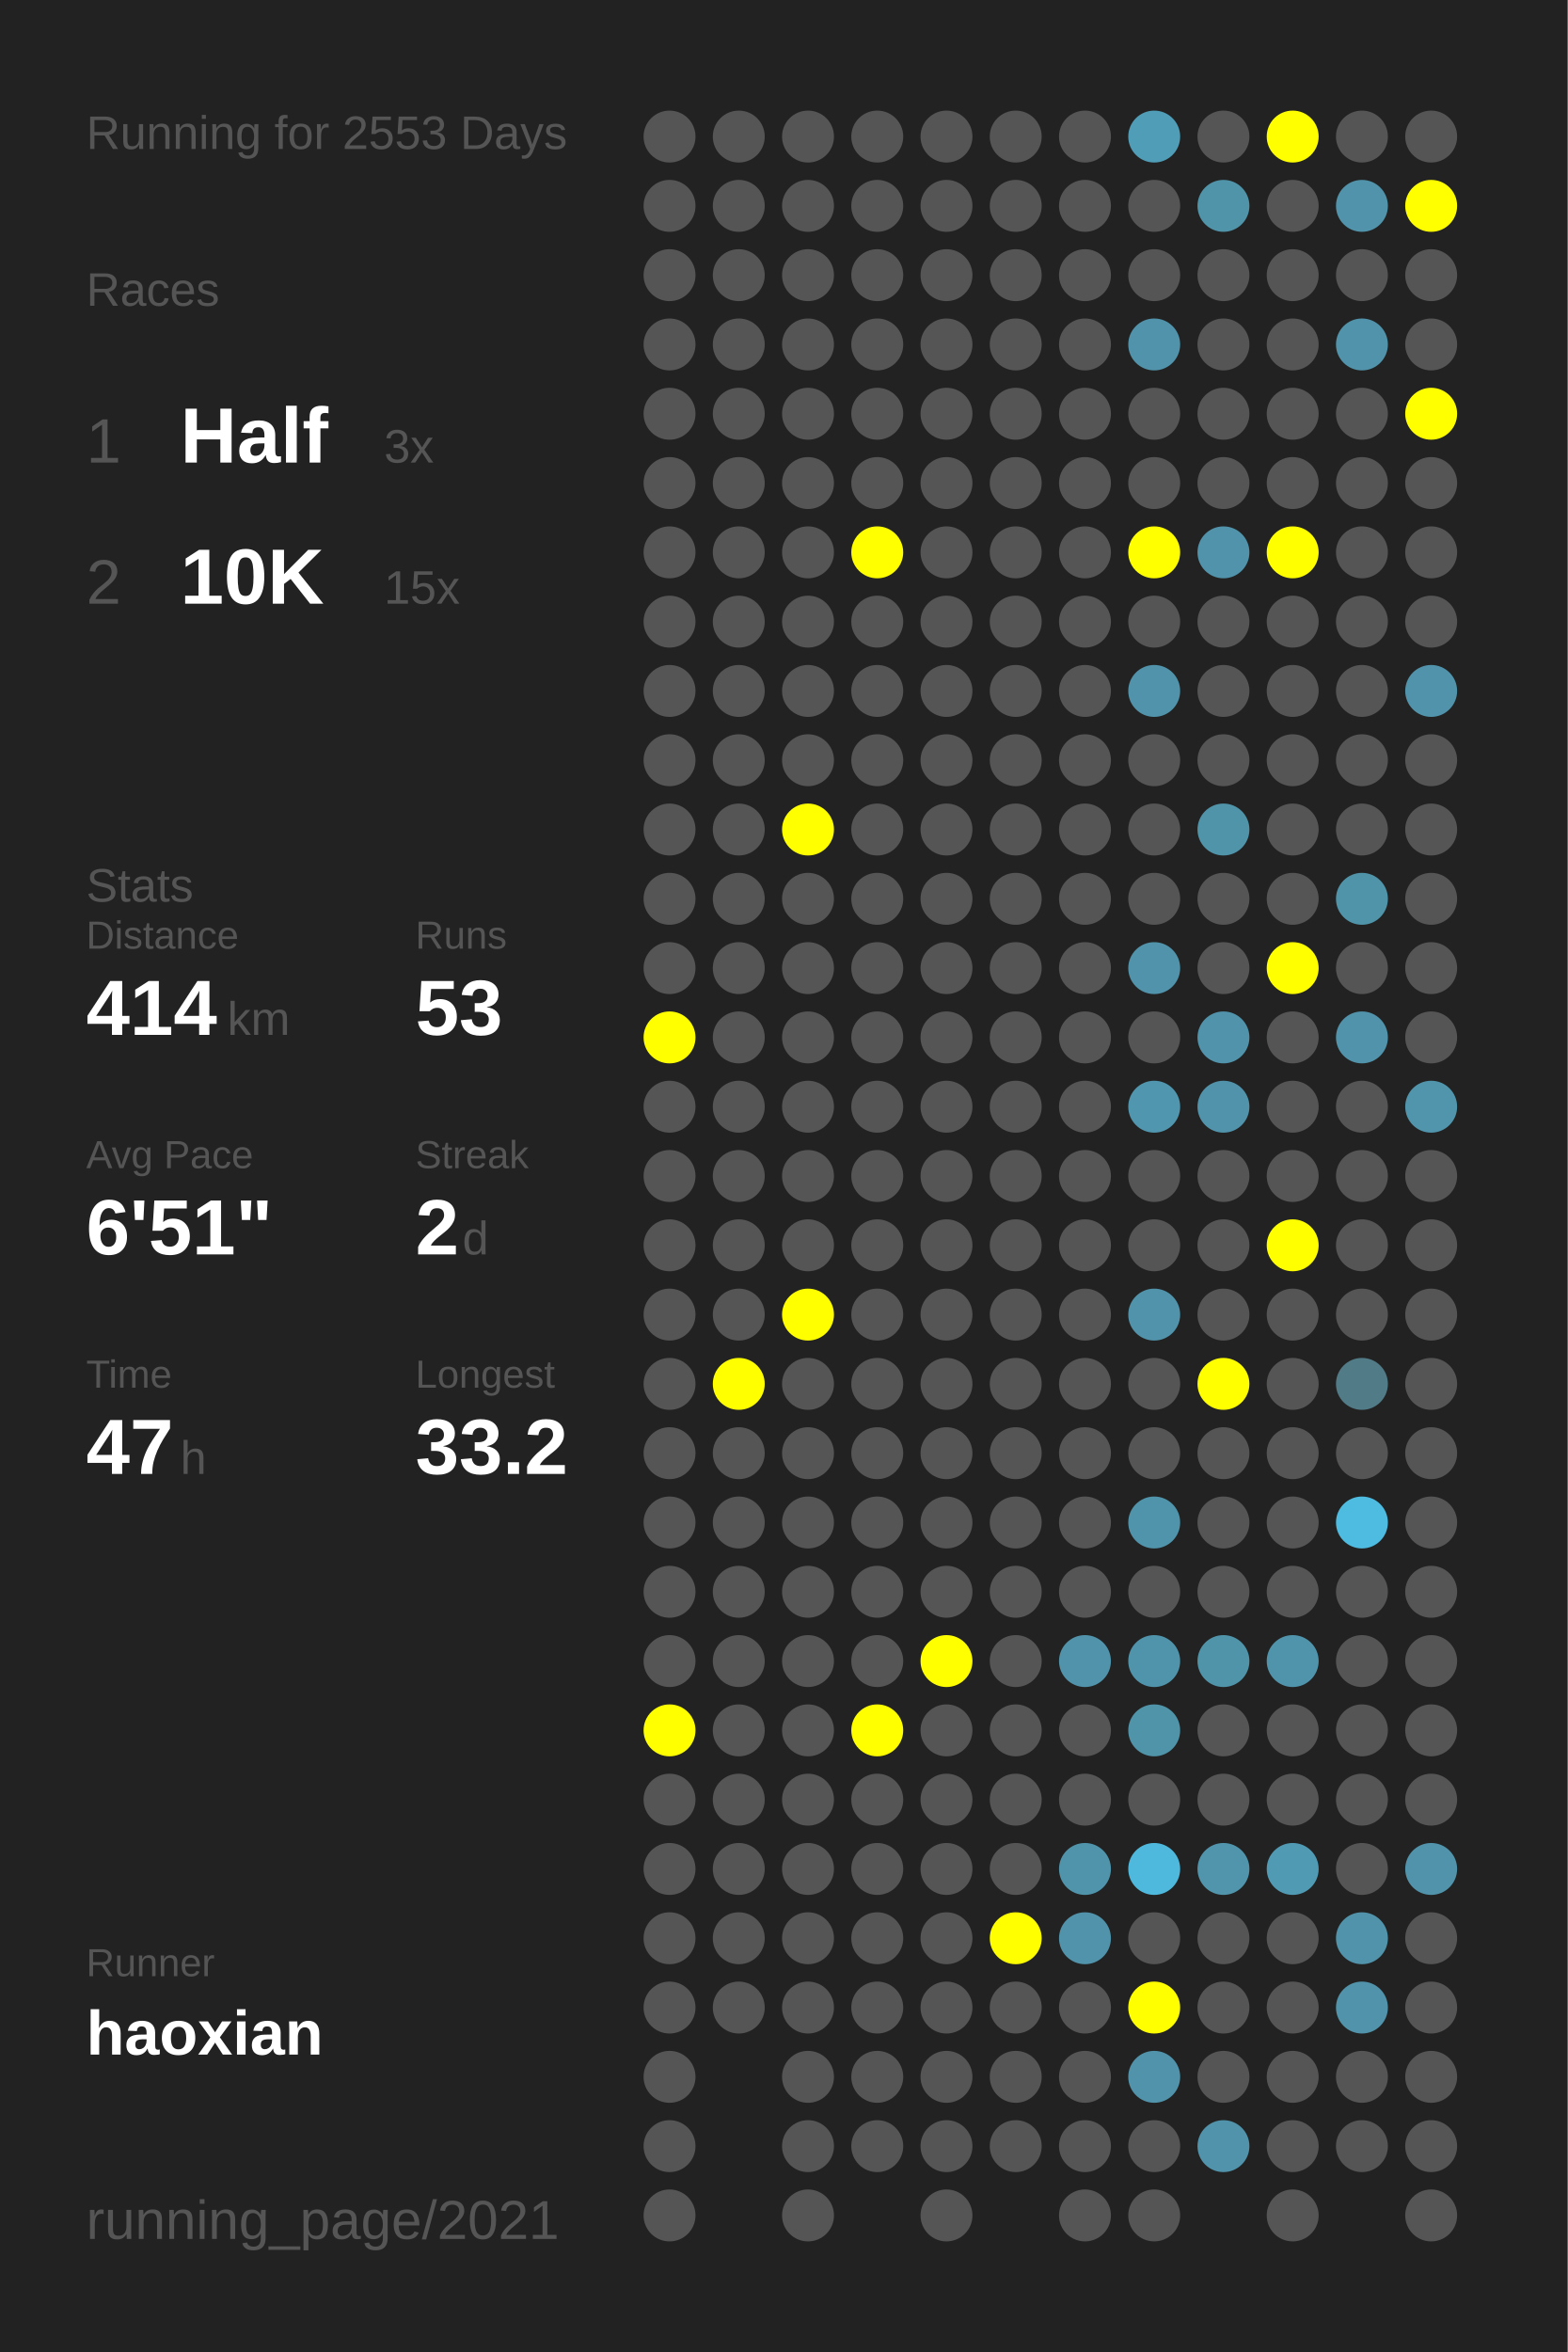
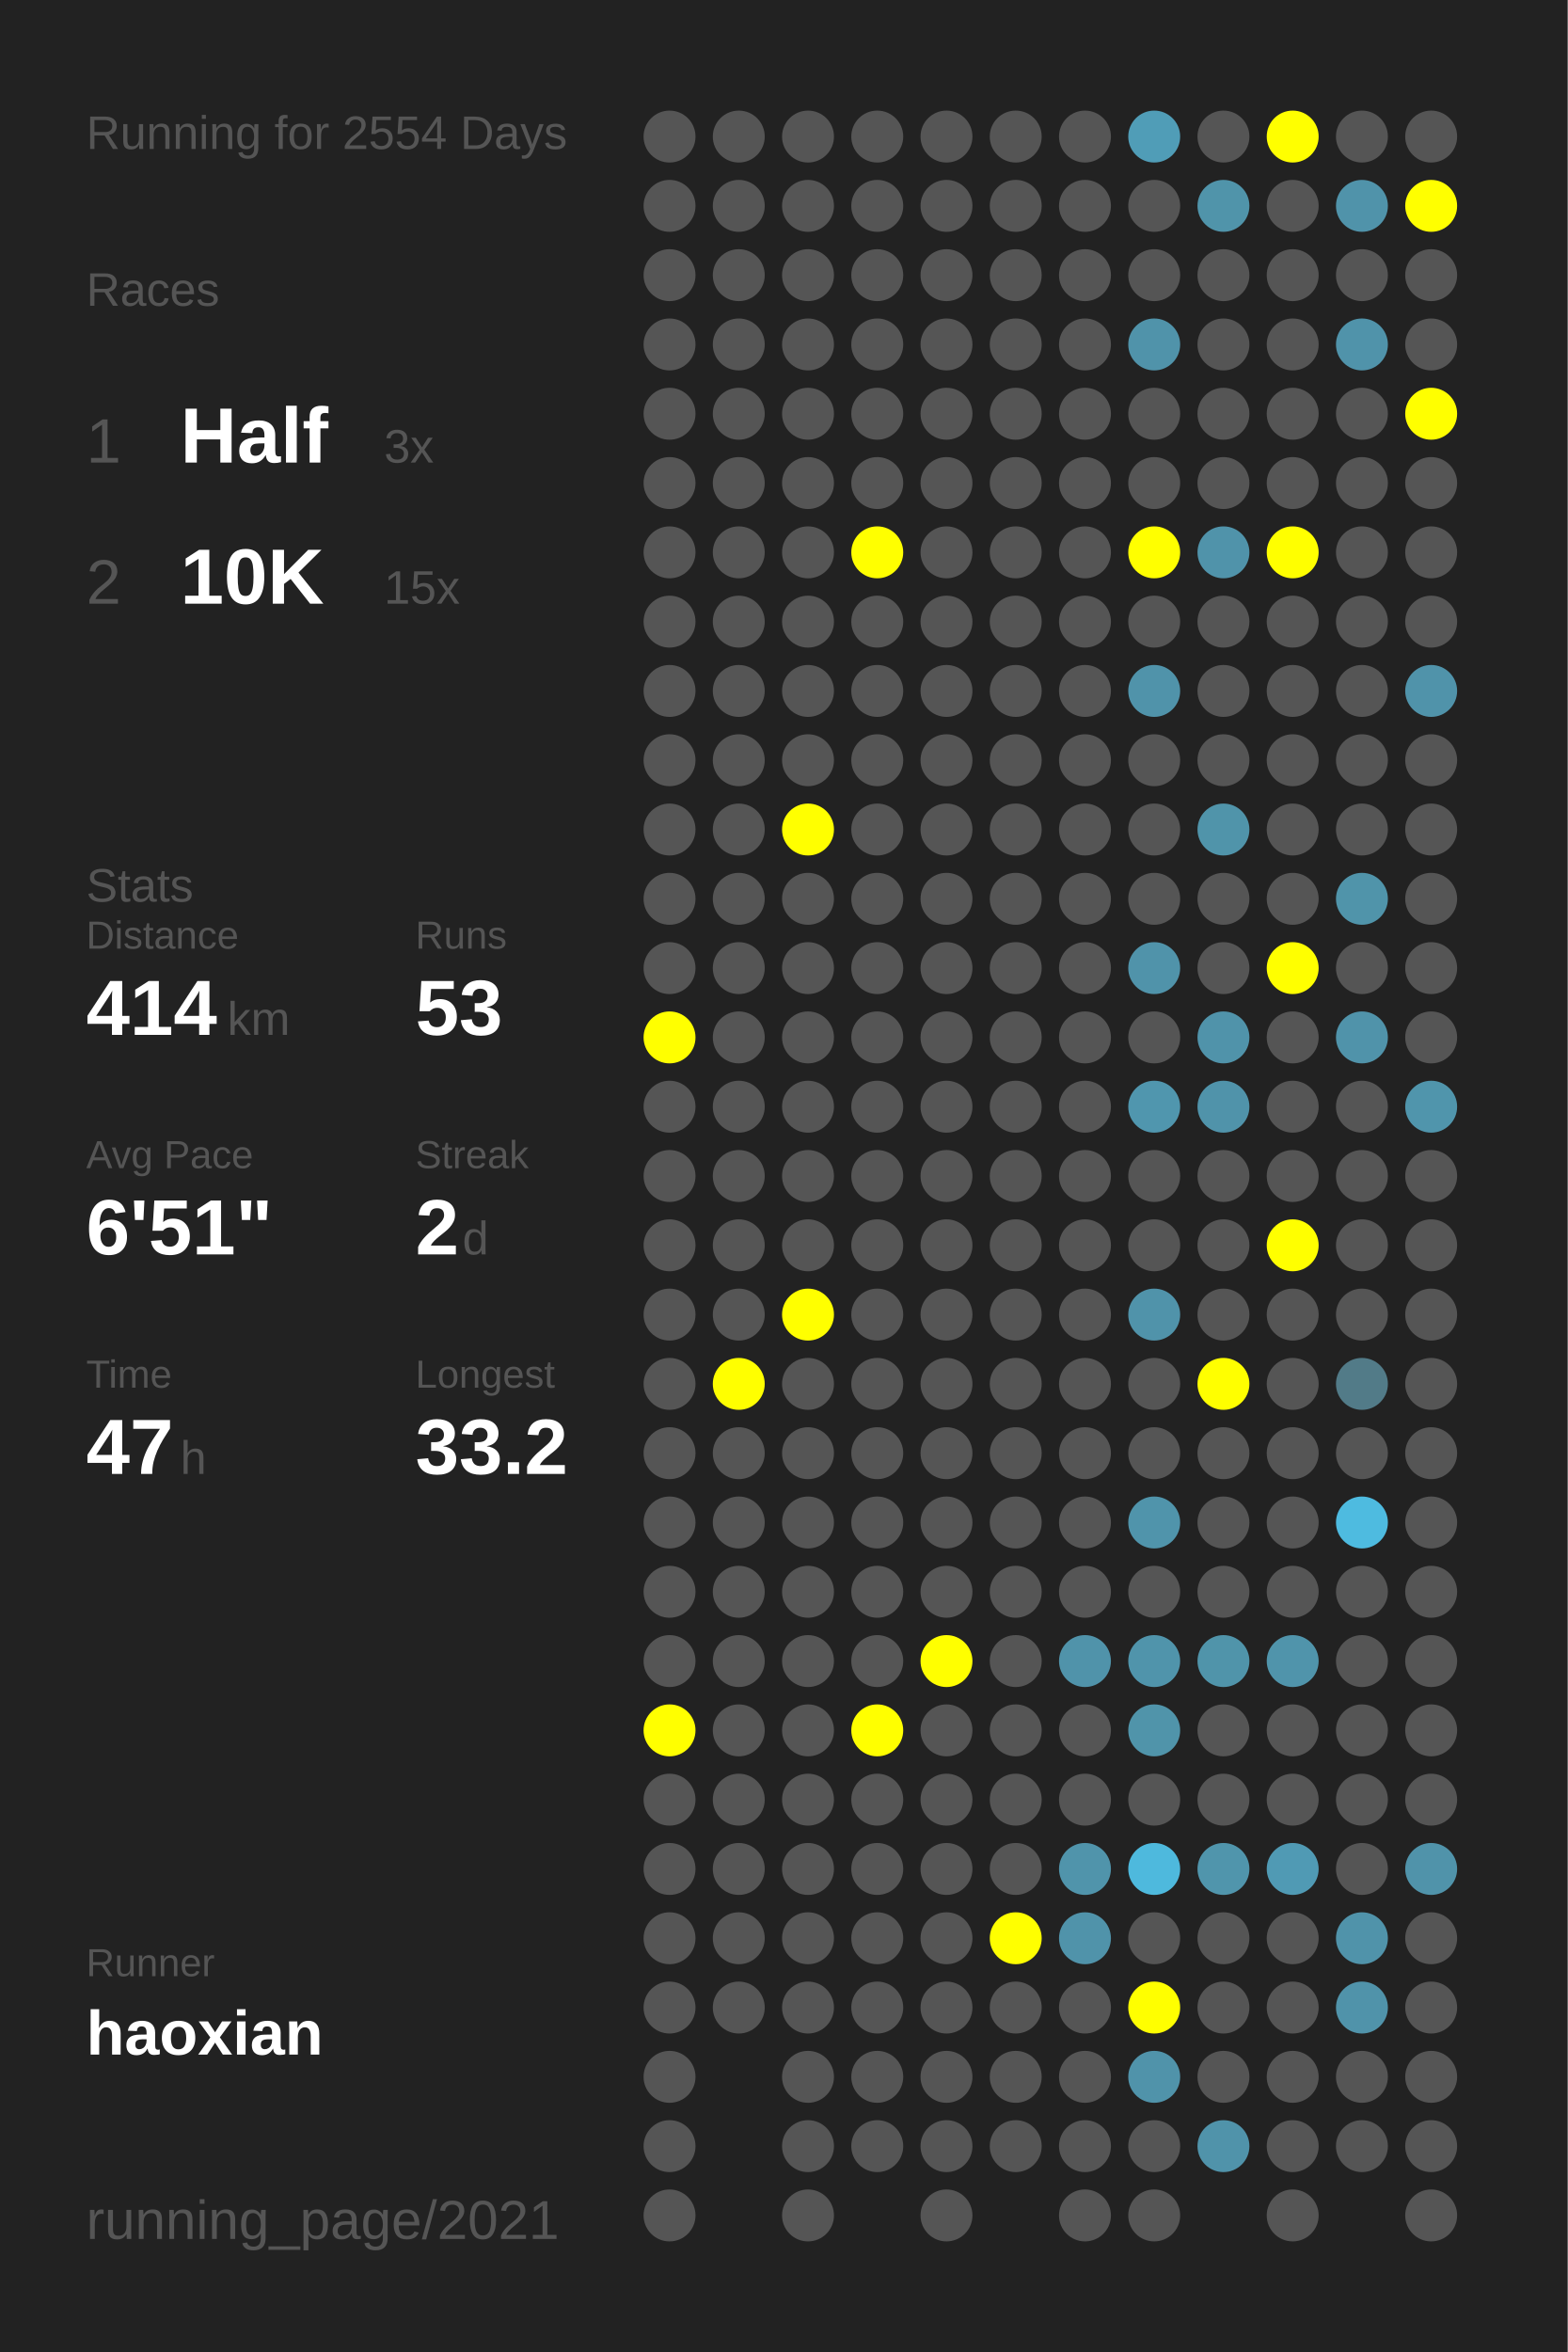
<svg xmlns="http://www.w3.org/2000/svg" baseProfile="full" height="300mm" version="1.1" viewBox="0,0,200,300" width="200mm">
  <defs />
  <rect fill="#222222" height="300" width="200" x="0" y="0" />
-   <text fill="#555555" style="font-size:6px; font-family:Arial;" x="11" y="19">Running for 2553 Days</text>
+   <text fill="#555555" style="font-size:6px; font-family:Arial;" x="11" y="19">Running for 2554 Days</text>
  <text fill="#555555" style="font-size:6px; font-family:Arial;" x="11" y="39">Races</text>
  <text fill="#555555" style="font-size:8px; font-family:Arial;" x="11" y="59">1</text>
  <text fill="#FFFFFF" style="font-size:10px; font-family:Arial; font-weight:bold;" x="23" y="59">Half</text>
  <text fill="#555555" style="font-size:6px; font-family:Arial;" x="49" y="59">3x</text>
  <text fill="#555555" style="font-size:8px; font-family:Arial;" x="11" y="77">2</text>
  <text fill="#FFFFFF" style="font-size:10px; font-family:Arial; font-weight:bold;" x="23" y="77">10K</text>
  <text fill="#555555" style="font-size:6px; font-family:Arial;" x="49" y="77">15x</text>
  <text fill="#555555" style="font-size:6px; font-family:Arial;" x="11" y="115">Stats</text>
  <text fill="#555555" style="font-size:5px; font-family:Arial;" x="11" y="121">Distance</text>
  <text fill="#FFFFFF" style="font-size:10px; font-family:Arial; font-weight:bold;" x="11" y="132">414</text>
  <text fill="#555555" style="font-size:6px; font-family:Arial;" x="29" y="132">km</text>
  <text fill="#555555" style="font-size:5px; font-family:Arial;" x="53" y="121">Runs</text>
  <text fill="#FFFFFF" style="font-size:10px; font-family:Arial; font-weight:bold;" x="53" y="132">53</text>
  <text fill="#555555" style="font-size:5px; font-family:Arial;" x="11" y="149">Avg Pace</text>
  <text fill="#FFFFFF" style="font-size:10px; font-family:Arial; font-weight:bold;" x="11" y="160">6'51"</text>
  <text fill="#555555" style="font-size:5px; font-family:Arial;" x="53" y="149">Streak</text>
  <text fill="#FFFFFF" style="font-size:10px; font-family:Arial; font-weight:bold;" x="53" y="160">2</text>
  <text fill="#555555" style="font-size:6px; font-family:Arial;" x="59" y="160">d</text>
  <text fill="#555555" style="font-size:5px; font-family:Arial;" x="11" y="177">Time</text>
  <text fill="#FFFFFF" style="font-size:10px; font-family:Arial; font-weight:bold;" x="11" y="188">47</text>
  <text fill="#555555" style="font-size:6px; font-family:Arial;" x="23" y="188">h</text>
  <text fill="#555555" style="font-size:5px; font-family:Arial;" x="53" y="177">Longest</text>
  <text fill="#FFFFFF" style="font-size:10px; font-family:Arial; font-weight:bold;" x="53" y="188">33.2</text>
  <text fill="#555555" style="font-size:5px; font-family:Arial;" x="11" y="252.065">Runner</text>
  <text fill="#FFFFFF" style="font-size:8px; font-family:Arial; font-weight:bold;" x="11" y="262.065">haoxian</text>
  <text fill="#555555" style="font-size:7px; font-family:Arial;" x="11" y="285.581">running_page/2021</text>
  <circle cx="85.417" cy="17.419" fill="#555555" r="3.312" />
  <circle cx="85.417" cy="26.258" fill="#555555" r="3.312" />
  <circle cx="85.417" cy="35.097" fill="#555555" r="3.312" />
  <circle cx="85.417" cy="43.935" fill="#555555" r="3.312" />
  <circle cx="85.417" cy="52.774" fill="#555555" r="3.312" />
  <circle cx="85.417" cy="61.613" fill="#555555" r="3.312" />
  <circle cx="85.417" cy="70.452" fill="#555555" r="3.312" />
  <circle cx="85.417" cy="79.29" fill="#555555" r="3.312" />
  <circle cx="85.417" cy="88.129" fill="#555555" r="3.312" />
  <circle cx="85.417" cy="96.968" fill="#555555" r="3.312" />
  <circle cx="85.417" cy="105.806" fill="#555555" r="3.312" />
  <circle cx="85.417" cy="114.645" fill="#555555" r="3.312" />
  <circle cx="85.417" cy="123.484" fill="#555555" r="3.312" />
  <circle cx="85.417" cy="132.323" fill="#FFFF00" r="3.312" />
  <circle cx="85.417" cy="141.161" fill="#555555" r="3.312" />
  <circle cx="85.417" cy="150" fill="#555555" r="3.312" />
  <circle cx="85.417" cy="158.839" fill="#555555" r="3.312" />
  <circle cx="85.417" cy="167.677" fill="#555555" r="3.312" />
  <circle cx="85.417" cy="176.516" fill="#555555" r="3.312" />
  <circle cx="85.417" cy="185.355" fill="#555555" r="3.312" />
  <circle cx="85.417" cy="194.194" fill="#555555" r="3.312" />
  <circle cx="85.417" cy="203.032" fill="#555555" r="3.312" />
  <circle cx="85.417" cy="211.871" fill="#555555" r="3.312" />
  <circle cx="85.417" cy="220.71" fill="#FFFF00" r="3.312" />
  <circle cx="85.417" cy="229.548" fill="#555555" r="3.312" />
  <circle cx="85.417" cy="238.387" fill="#555555" r="3.312" />
  <circle cx="85.417" cy="247.226" fill="#555555" r="3.312" />
  <circle cx="85.417" cy="256.065" fill="#555555" r="3.312" />
  <circle cx="85.417" cy="264.903" fill="#555555" r="3.312" />
  <circle cx="85.417" cy="273.742" fill="#555555" r="3.312" />
  <circle cx="85.417" cy="282.581" fill="#555555" r="3.312" />
  <circle cx="94.25" cy="17.419" fill="#555555" r="3.312" />
  <circle cx="94.25" cy="26.258" fill="#555555" r="3.312" />
  <circle cx="94.25" cy="35.097" fill="#555555" r="3.312" />
  <circle cx="94.25" cy="43.935" fill="#555555" r="3.312" />
  <circle cx="94.25" cy="52.774" fill="#555555" r="3.312" />
  <circle cx="94.25" cy="61.613" fill="#555555" r="3.312" />
  <circle cx="94.25" cy="70.452" fill="#555555" r="3.312" />
  <circle cx="94.25" cy="79.29" fill="#555555" r="3.312" />
  <circle cx="94.25" cy="88.129" fill="#555555" r="3.312" />
  <circle cx="94.25" cy="96.968" fill="#555555" r="3.312" />
  <circle cx="94.25" cy="105.806" fill="#555555" r="3.312" />
  <circle cx="94.25" cy="114.645" fill="#555555" r="3.312" />
  <circle cx="94.25" cy="123.484" fill="#555555" r="3.312" />
  <circle cx="94.25" cy="132.323" fill="#555555" r="3.312" />
  <circle cx="94.25" cy="141.161" fill="#555555" r="3.312" />
  <circle cx="94.25" cy="150" fill="#555555" r="3.312" />
  <circle cx="94.25" cy="158.839" fill="#555555" r="3.312" />
  <circle cx="94.25" cy="167.677" fill="#555555" r="3.312" />
  <circle cx="94.25" cy="176.516" fill="#FFFF00" r="3.312" />
  <circle cx="94.25" cy="185.355" fill="#555555" r="3.312" />
  <circle cx="94.25" cy="194.194" fill="#555555" r="3.312" />
  <circle cx="94.25" cy="203.032" fill="#555555" r="3.312" />
  <circle cx="94.25" cy="211.871" fill="#555555" r="3.312" />
  <circle cx="94.25" cy="220.71" fill="#555555" r="3.312" />
  <circle cx="94.25" cy="229.548" fill="#555555" r="3.312" />
  <circle cx="94.25" cy="238.387" fill="#555555" r="3.312" />
  <circle cx="94.25" cy="247.226" fill="#555555" r="3.312" />
  <circle cx="94.25" cy="256.065" fill="#555555" r="3.312" />
  <circle cx="103.083" cy="17.419" fill="#555555" r="3.312" />
  <circle cx="103.083" cy="26.258" fill="#555555" r="3.312" />
  <circle cx="103.083" cy="35.097" fill="#555555" r="3.312" />
  <circle cx="103.083" cy="43.935" fill="#555555" r="3.312" />
  <circle cx="103.083" cy="52.774" fill="#555555" r="3.312" />
  <circle cx="103.083" cy="61.613" fill="#555555" r="3.312" />
  <circle cx="103.083" cy="70.452" fill="#555555" r="3.312" />
  <circle cx="103.083" cy="79.29" fill="#555555" r="3.312" />
  <circle cx="103.083" cy="88.129" fill="#555555" r="3.312" />
  <circle cx="103.083" cy="96.968" fill="#555555" r="3.312" />
  <circle cx="103.083" cy="105.806" fill="#FFFF00" r="3.312" />
  <circle cx="103.083" cy="114.645" fill="#555555" r="3.312" />
  <circle cx="103.083" cy="123.484" fill="#555555" r="3.312" />
  <circle cx="103.083" cy="132.323" fill="#555555" r="3.312" />
  <circle cx="103.083" cy="141.161" fill="#555555" r="3.312" />
  <circle cx="103.083" cy="150" fill="#555555" r="3.312" />
  <circle cx="103.083" cy="158.839" fill="#555555" r="3.312" />
  <circle cx="103.083" cy="167.677" fill="#FFFF00" r="3.312" />
  <circle cx="103.083" cy="176.516" fill="#555555" r="3.312" />
  <circle cx="103.083" cy="185.355" fill="#555555" r="3.312" />
  <circle cx="103.083" cy="194.194" fill="#555555" r="3.312" />
  <circle cx="103.083" cy="203.032" fill="#555555" r="3.312" />
  <circle cx="103.083" cy="211.871" fill="#555555" r="3.312" />
  <circle cx="103.083" cy="220.71" fill="#555555" r="3.312" />
  <circle cx="103.083" cy="229.548" fill="#555555" r="3.312" />
  <circle cx="103.083" cy="238.387" fill="#555555" r="3.312" />
  <circle cx="103.083" cy="247.226" fill="#555555" r="3.312" />
  <circle cx="103.083" cy="256.065" fill="#555555" r="3.312" />
  <circle cx="103.083" cy="264.903" fill="#555555" r="3.312" />
  <circle cx="103.083" cy="273.742" fill="#555555" r="3.312" />
  <circle cx="103.083" cy="282.581" fill="#555555" r="3.312" />
  <circle cx="111.917" cy="17.419" fill="#555555" r="3.312" />
  <circle cx="111.917" cy="26.258" fill="#555555" r="3.312" />
  <circle cx="111.917" cy="35.097" fill="#555555" r="3.312" />
  <circle cx="111.917" cy="43.935" fill="#555555" r="3.312" />
  <circle cx="111.917" cy="52.774" fill="#555555" r="3.312" />
  <circle cx="111.917" cy="61.613" fill="#555555" r="3.312" />
  <circle cx="111.917" cy="70.452" fill="#FFFF00" r="3.312" />
  <circle cx="111.917" cy="79.29" fill="#555555" r="3.312" />
  <circle cx="111.917" cy="88.129" fill="#555555" r="3.312" />
  <circle cx="111.917" cy="96.968" fill="#555555" r="3.312" />
  <circle cx="111.917" cy="105.806" fill="#555555" r="3.312" />
  <circle cx="111.917" cy="114.645" fill="#555555" r="3.312" />
  <circle cx="111.917" cy="123.484" fill="#555555" r="3.312" />
  <circle cx="111.917" cy="132.323" fill="#555555" r="3.312" />
  <circle cx="111.917" cy="141.161" fill="#555555" r="3.312" />
  <circle cx="111.917" cy="150" fill="#555555" r="3.312" />
  <circle cx="111.917" cy="158.839" fill="#555555" r="3.312" />
  <circle cx="111.917" cy="167.677" fill="#555555" r="3.312" />
  <circle cx="111.917" cy="176.516" fill="#555555" r="3.312" />
  <circle cx="111.917" cy="185.355" fill="#555555" r="3.312" />
  <circle cx="111.917" cy="194.194" fill="#555555" r="3.312" />
  <circle cx="111.917" cy="203.032" fill="#555555" r="3.312" />
  <circle cx="111.917" cy="211.871" fill="#555555" r="3.312" />
  <circle cx="111.917" cy="220.71" fill="#FFFF00" r="3.312" />
  <circle cx="111.917" cy="229.548" fill="#555555" r="3.312" />
  <circle cx="111.917" cy="238.387" fill="#555555" r="3.312" />
  <circle cx="111.917" cy="247.226" fill="#555555" r="3.312" />
  <circle cx="111.917" cy="256.065" fill="#555555" r="3.312" />
  <circle cx="111.917" cy="264.903" fill="#555555" r="3.312" />
  <circle cx="111.917" cy="273.742" fill="#555555" r="3.312" />
  <circle cx="120.75" cy="17.419" fill="#555555" r="3.312" />
  <circle cx="120.75" cy="26.258" fill="#555555" r="3.312" />
  <circle cx="120.75" cy="35.097" fill="#555555" r="3.312" />
  <circle cx="120.75" cy="43.935" fill="#555555" r="3.312" />
  <circle cx="120.75" cy="52.774" fill="#555555" r="3.312" />
  <circle cx="120.75" cy="61.613" fill="#555555" r="3.312" />
  <circle cx="120.75" cy="70.452" fill="#555555" r="3.312" />
  <circle cx="120.75" cy="79.29" fill="#555555" r="3.312" />
  <circle cx="120.75" cy="88.129" fill="#555555" r="3.312" />
  <circle cx="120.75" cy="96.968" fill="#555555" r="3.312" />
  <circle cx="120.75" cy="105.806" fill="#555555" r="3.312" />
  <circle cx="120.75" cy="114.645" fill="#555555" r="3.312" />
  <circle cx="120.75" cy="123.484" fill="#555555" r="3.312" />
  <circle cx="120.75" cy="132.323" fill="#555555" r="3.312" />
  <circle cx="120.75" cy="141.161" fill="#555555" r="3.312" />
  <circle cx="120.75" cy="150" fill="#555555" r="3.312" />
  <circle cx="120.75" cy="158.839" fill="#555555" r="3.312" />
  <circle cx="120.75" cy="167.677" fill="#555555" r="3.312" />
  <circle cx="120.75" cy="176.516" fill="#555555" r="3.312" />
  <circle cx="120.75" cy="185.355" fill="#555555" r="3.312" />
  <circle cx="120.75" cy="194.194" fill="#555555" r="3.312" />
  <circle cx="120.75" cy="203.032" fill="#555555" r="3.312" />
  <circle cx="120.75" cy="211.871" fill="#FFFF00" r="3.312" />
  <circle cx="120.75" cy="220.71" fill="#555555" r="3.312" />
  <circle cx="120.75" cy="229.548" fill="#555555" r="3.312" />
  <circle cx="120.75" cy="238.387" fill="#555555" r="3.312" />
  <circle cx="120.75" cy="247.226" fill="#555555" r="3.312" />
  <circle cx="120.75" cy="256.065" fill="#555555" r="3.312" />
  <circle cx="120.75" cy="264.903" fill="#555555" r="3.312" />
  <circle cx="120.75" cy="273.742" fill="#555555" r="3.312" />
  <circle cx="120.75" cy="282.581" fill="#555555" r="3.312" />
  <circle cx="129.583" cy="17.419" fill="#555555" r="3.312" />
  <circle cx="129.583" cy="26.258" fill="#555555" r="3.312" />
  <circle cx="129.583" cy="35.097" fill="#555555" r="3.312" />
  <circle cx="129.583" cy="43.935" fill="#555555" r="3.312" />
  <circle cx="129.583" cy="52.774" fill="#555555" r="3.312" />
  <circle cx="129.583" cy="61.613" fill="#555555" r="3.312" />
  <circle cx="129.583" cy="70.452" fill="#555555" r="3.312" />
  <circle cx="129.583" cy="79.29" fill="#555555" r="3.312" />
  <circle cx="129.583" cy="88.129" fill="#555555" r="3.312" />
  <circle cx="129.583" cy="96.968" fill="#555555" r="3.312" />
  <circle cx="129.583" cy="105.806" fill="#555555" r="3.312" />
  <circle cx="129.583" cy="114.645" fill="#555555" r="3.312" />
  <circle cx="129.583" cy="123.484" fill="#555555" r="3.312" />
  <circle cx="129.583" cy="132.323" fill="#555555" r="3.312" />
  <circle cx="129.583" cy="141.161" fill="#555555" r="3.312" />
  <circle cx="129.583" cy="150" fill="#555555" r="3.312" />
  <circle cx="129.583" cy="158.839" fill="#555555" r="3.312" />
  <circle cx="129.583" cy="167.677" fill="#555555" r="3.312" />
  <circle cx="129.583" cy="176.516" fill="#555555" r="3.312" />
  <circle cx="129.583" cy="185.355" fill="#555555" r="3.312" />
  <circle cx="129.583" cy="194.194" fill="#555555" r="3.312" />
  <circle cx="129.583" cy="203.032" fill="#555555" r="3.312" />
  <circle cx="129.583" cy="211.871" fill="#555555" r="3.312" />
  <circle cx="129.583" cy="220.71" fill="#555555" r="3.312" />
  <circle cx="129.583" cy="229.548" fill="#555555" r="3.312" />
  <circle cx="129.583" cy="238.387" fill="#555555" r="3.312" />
  <circle cx="129.583" cy="247.226" fill="#FFFF00" r="3.312" />
  <circle cx="129.583" cy="256.065" fill="#555555" r="3.312" />
  <circle cx="129.583" cy="264.903" fill="#555555" r="3.312" />
  <circle cx="129.583" cy="273.742" fill="#555555" r="3.312" />
  <circle cx="138.417" cy="17.419" fill="#555555" r="3.312" />
  <circle cx="138.417" cy="26.258" fill="#555555" r="3.312" />
  <circle cx="138.417" cy="35.097" fill="#555555" r="3.312" />
  <circle cx="138.417" cy="43.935" fill="#555555" r="3.312" />
  <circle cx="138.417" cy="52.774" fill="#555555" r="3.312" />
  <circle cx="138.417" cy="61.613" fill="#555555" r="3.312" />
  <circle cx="138.417" cy="70.452" fill="#555555" r="3.312" />
  <circle cx="138.417" cy="79.29" fill="#555555" r="3.312" />
  <circle cx="138.417" cy="88.129" fill="#555555" r="3.312" />
  <circle cx="138.417" cy="96.968" fill="#555555" r="3.312" />
  <circle cx="138.417" cy="105.806" fill="#555555" r="3.312" />
  <circle cx="138.417" cy="114.645" fill="#555555" r="3.312" />
  <circle cx="138.417" cy="123.484" fill="#555555" r="3.312" />
  <circle cx="138.417" cy="132.323" fill="#555555" r="3.312" />
  <circle cx="138.417" cy="141.161" fill="#555555" r="3.312" />
  <circle cx="138.417" cy="150" fill="#555555" r="3.312" />
  <circle cx="138.417" cy="158.839" fill="#555555" r="3.312" />
  <circle cx="138.417" cy="167.677" fill="#555555" r="3.312" />
  <circle cx="138.417" cy="176.516" fill="#555555" r="3.312" />
  <circle cx="138.417" cy="185.355" fill="#555555" r="3.312" />
  <circle cx="138.417" cy="194.194" fill="#555555" r="3.312" />
  <circle cx="138.417" cy="203.032" fill="#555555" r="3.312" />
  <circle cx="138.417" cy="211.871" fill="#5093aa" r="3.312" />
  <circle cx="138.417" cy="220.71" fill="#555555" r="3.312" />
  <circle cx="138.417" cy="229.548" fill="#555555" r="3.312" />
  <circle cx="138.417" cy="238.387" fill="#5094ab" r="3.312" />
  <circle cx="138.417" cy="247.226" fill="#5093aa" r="3.312" />
  <circle cx="138.417" cy="256.065" fill="#555555" r="3.312" />
  <circle cx="138.417" cy="264.903" fill="#555555" r="3.312" />
  <circle cx="138.417" cy="273.742" fill="#555555" r="3.312" />
  <circle cx="138.417" cy="282.581" fill="#555555" r="3.312" />
  <circle cx="147.25" cy="17.419" fill="#509db7" r="3.312" />
  <circle cx="147.25" cy="26.258" fill="#555555" r="3.312" />
  <circle cx="147.25" cy="35.097" fill="#555555" r="3.312" />
  <circle cx="147.25" cy="43.935" fill="#5093aa" r="3.312" />
  <circle cx="147.25" cy="52.774" fill="#555555" r="3.312" />
  <circle cx="147.25" cy="61.613" fill="#555555" r="3.312" />
  <circle cx="147.25" cy="70.452" fill="#FFFF00" r="3.312" />
  <circle cx="147.25" cy="79.29" fill="#555555" r="3.312" />
  <circle cx="147.25" cy="88.129" fill="#5093aa" r="3.312" />
  <circle cx="147.25" cy="96.968" fill="#555555" r="3.312" />
  <circle cx="147.25" cy="105.806" fill="#555555" r="3.312" />
  <circle cx="147.25" cy="114.645" fill="#555555" r="3.312" />
  <circle cx="147.25" cy="123.484" fill="#5093aa" r="3.312" />
  <circle cx="147.25" cy="132.323" fill="#555555" r="3.312" />
  <circle cx="147.25" cy="141.161" fill="#5096ae" r="3.312" />
  <circle cx="147.25" cy="150" fill="#555555" r="3.312" />
  <circle cx="147.25" cy="158.839" fill="#555555" r="3.312" />
  <circle cx="147.25" cy="167.677" fill="#5093aa" r="3.312" />
  <circle cx="147.25" cy="176.516" fill="#555555" r="3.312" />
  <circle cx="147.25" cy="185.355" fill="#555555" r="3.312" />
  <circle cx="147.25" cy="194.194" fill="#5094ab" r="3.312" />
  <circle cx="147.25" cy="203.032" fill="#555555" r="3.312" />
  <circle cx="147.25" cy="211.871" fill="#5094ab" r="3.312" />
  <circle cx="147.25" cy="220.71" fill="#5094aa" r="3.312" />
  <circle cx="147.25" cy="229.548" fill="#555555" r="3.312" />
  <circle cx="147.25" cy="238.387" fill="#4eb9dd" r="3.312" />
  <circle cx="147.25" cy="247.226" fill="#555555" r="3.312" />
  <circle cx="147.25" cy="256.065" fill="#FFFF00" r="3.312" />
  <circle cx="147.25" cy="264.903" fill="#5093aa" r="3.312" />
  <circle cx="147.25" cy="273.742" fill="#555555" r="3.312" />
  <circle cx="147.25" cy="282.581" fill="#555555" r="3.312" />
  <circle cx="156.083" cy="17.419" fill="#555555" r="3.312" />
  <circle cx="156.083" cy="26.258" fill="#5094aa" r="3.312" />
  <circle cx="156.083" cy="35.097" fill="#555555" r="3.312" />
  <circle cx="156.083" cy="43.935" fill="#555555" r="3.312" />
  <circle cx="156.083" cy="52.774" fill="#555555" r="3.312" />
  <circle cx="156.083" cy="61.613" fill="#555555" r="3.312" />
  <circle cx="156.083" cy="70.452" fill="#5093aa" r="3.312" />
  <circle cx="156.083" cy="79.29" fill="#555555" r="3.312" />
  <circle cx="156.083" cy="88.129" fill="#555555" r="3.312" />
  <circle cx="156.083" cy="96.968" fill="#555555" r="3.312" />
  <circle cx="156.083" cy="105.806" fill="#5094aa" r="3.312" />
  <circle cx="156.083" cy="114.645" fill="#555555" r="3.312" />
  <circle cx="156.083" cy="123.484" fill="#555555" r="3.312" />
  <circle cx="156.083" cy="132.323" fill="#5093aa" r="3.312" />
  <circle cx="156.083" cy="141.161" fill="#5093aa" r="3.312" />
  <circle cx="156.083" cy="150" fill="#555555" r="3.312" />
  <circle cx="156.083" cy="158.839" fill="#555555" r="3.312" />
  <circle cx="156.083" cy="167.677" fill="#555555" r="3.312" />
  <circle cx="156.083" cy="176.516" fill="#FFFF00" r="3.312" />
  <circle cx="156.083" cy="185.355" fill="#555555" r="3.312" />
  <circle cx="156.083" cy="194.194" fill="#555555" r="3.312" />
  <circle cx="156.083" cy="203.032" fill="#555555" r="3.312" />
  <circle cx="156.083" cy="211.871" fill="#5094aa" r="3.312" />
  <circle cx="156.083" cy="220.71" fill="#555555" r="3.312" />
  <circle cx="156.083" cy="229.548" fill="#555555" r="3.312" />
  <circle cx="156.083" cy="238.387" fill="#5095ac" r="3.312" />
  <circle cx="156.083" cy="247.226" fill="#555555" r="3.312" />
  <circle cx="156.083" cy="256.065" fill="#555555" r="3.312" />
  <circle cx="156.083" cy="264.903" fill="#555555" r="3.312" />
  <circle cx="156.083" cy="273.742" fill="#5093aa" r="3.312" />
  <circle cx="164.917" cy="17.419" fill="#FFFF00" r="3.312" />
  <circle cx="164.917" cy="26.258" fill="#555555" r="3.312" />
  <circle cx="164.917" cy="35.097" fill="#555555" r="3.312" />
  <circle cx="164.917" cy="43.935" fill="#555555" r="3.312" />
  <circle cx="164.917" cy="52.774" fill="#555555" r="3.312" />
  <circle cx="164.917" cy="61.613" fill="#555555" r="3.312" />
  <circle cx="164.917" cy="70.452" fill="#FFFF00" r="3.312" />
  <circle cx="164.917" cy="79.29" fill="#555555" r="3.312" />
  <circle cx="164.917" cy="88.129" fill="#555555" r="3.312" />
  <circle cx="164.917" cy="96.968" fill="#555555" r="3.312" />
  <circle cx="164.917" cy="105.806" fill="#555555" r="3.312" />
  <circle cx="164.917" cy="114.645" fill="#555555" r="3.312" />
  <circle cx="164.917" cy="123.484" fill="#FFFF00" r="3.312" />
  <circle cx="164.917" cy="132.323" fill="#555555" r="3.312" />
  <circle cx="164.917" cy="141.161" fill="#555555" r="3.312" />
  <circle cx="164.917" cy="150" fill="#555555" r="3.312" />
  <circle cx="164.917" cy="158.839" fill="#FFFF00" r="3.312" />
  <circle cx="164.917" cy="167.677" fill="#555555" r="3.312" />
  <circle cx="164.917" cy="176.516" fill="#555555" r="3.312" />
  <circle cx="164.917" cy="185.355" fill="#555555" r="3.312" />
  <circle cx="164.917" cy="194.194" fill="#555555" r="3.312" />
  <circle cx="164.917" cy="203.032" fill="#555555" r="3.312" />
  <circle cx="164.917" cy="211.871" fill="#5094ab" r="3.312" />
  <circle cx="164.917" cy="220.71" fill="#555555" r="3.312" />
  <circle cx="164.917" cy="229.548" fill="#555555" r="3.312" />
  <circle cx="164.917" cy="238.387" fill="#509ab4" r="3.312" />
  <circle cx="164.917" cy="247.226" fill="#555555" r="3.312" />
  <circle cx="164.917" cy="256.065" fill="#555555" r="3.312" />
  <circle cx="164.917" cy="264.903" fill="#555555" r="3.312" />
  <circle cx="164.917" cy="273.742" fill="#555555" r="3.312" />
  <circle cx="164.917" cy="282.581" fill="#555555" r="3.312" />
  <circle cx="173.75" cy="17.419" fill="#555555" r="3.312" />
  <circle cx="173.75" cy="26.258" fill="#5093aa" r="3.312" />
  <circle cx="173.75" cy="35.097" fill="#555555" r="3.312" />
  <circle cx="173.75" cy="43.935" fill="#5093aa" r="3.312" />
  <circle cx="173.75" cy="52.774" fill="#555555" r="3.312" />
  <circle cx="173.75" cy="61.613" fill="#555555" r="3.312" />
  <circle cx="173.75" cy="70.452" fill="#555555" r="3.312" />
  <circle cx="173.75" cy="79.29" fill="#555555" r="3.312" />
  <circle cx="173.75" cy="88.129" fill="#555555" r="3.312" />
  <circle cx="173.75" cy="96.968" fill="#555555" r="3.312" />
  <circle cx="173.75" cy="105.806" fill="#555555" r="3.312" />
  <circle cx="173.75" cy="114.645" fill="#5094aa" r="3.312" />
  <circle cx="173.75" cy="123.484" fill="#555555" r="3.312" />
  <circle cx="173.75" cy="132.323" fill="#5093aa" r="3.312" />
  <circle cx="173.75" cy="141.161" fill="#555555" r="3.312" />
  <circle cx="173.75" cy="150" fill="#555555" r="3.312" />
  <circle cx="173.75" cy="158.839" fill="#555555" r="3.312" />
  <circle cx="173.75" cy="167.677" fill="#555555" r="3.312" />
  <circle cx="173.75" cy="176.516" fill="#527b88" r="3.312" />
  <circle cx="173.75" cy="185.355" fill="#555555" r="3.312" />
  <circle cx="173.75" cy="194.194" fill="#4ebbe0" r="3.312" />
  <circle cx="173.75" cy="203.032" fill="#555555" r="3.312" />
  <circle cx="173.75" cy="211.871" fill="#555555" r="3.312" />
  <circle cx="173.75" cy="220.71" fill="#555555" r="3.312" />
  <circle cx="173.75" cy="229.548" fill="#555555" r="3.312" />
  <circle cx="173.75" cy="238.387" fill="#555555" r="3.312" />
  <circle cx="173.75" cy="247.226" fill="#5093aa" r="3.312" />
  <circle cx="173.75" cy="256.065" fill="#5093aa" r="3.312" />
  <circle cx="173.75" cy="264.903" fill="#555555" r="3.312" />
  <circle cx="173.75" cy="273.742" fill="#555555" r="3.312" />
  <circle cx="182.583" cy="17.419" fill="#555555" r="3.312" />
  <circle cx="182.583" cy="26.258" fill="#FFFF00" r="3.312" />
  <circle cx="182.583" cy="35.097" fill="#555555" r="3.312" />
  <circle cx="182.583" cy="43.935" fill="#555555" r="3.312" />
  <circle cx="182.583" cy="52.774" fill="#FFFF00" r="3.312" />
  <circle cx="182.583" cy="61.613" fill="#555555" r="3.312" />
  <circle cx="182.583" cy="70.452" fill="#555555" r="3.312" />
  <circle cx="182.583" cy="79.29" fill="#555555" r="3.312" />
  <circle cx="182.583" cy="88.129" fill="#5093aa" r="3.312" />
  <circle cx="182.583" cy="96.968" fill="#555555" r="3.312" />
  <circle cx="182.583" cy="105.806" fill="#555555" r="3.312" />
  <circle cx="182.583" cy="114.645" fill="#555555" r="3.312" />
  <circle cx="182.583" cy="123.484" fill="#555555" r="3.312" />
  <circle cx="182.583" cy="132.323" fill="#555555" r="3.312" />
  <circle cx="182.583" cy="141.161" fill="#5095ac" r="3.312" />
  <circle cx="182.583" cy="150" fill="#555555" r="3.312" />
  <circle cx="182.583" cy="158.839" fill="#555555" r="3.312" />
  <circle cx="182.583" cy="167.677" fill="#555555" r="3.312" />
  <circle cx="182.583" cy="176.516" fill="#555555" r="3.312" />
  <circle cx="182.583" cy="185.355" fill="#555555" r="3.312" />
  <circle cx="182.583" cy="194.194" fill="#555555" r="3.312" />
  <circle cx="182.583" cy="203.032" fill="#555555" r="3.312" />
  <circle cx="182.583" cy="211.871" fill="#555555" r="3.312" />
  <circle cx="182.583" cy="220.71" fill="#555555" r="3.312" />
  <circle cx="182.583" cy="229.548" fill="#555555" r="3.312" />
  <circle cx="182.583" cy="238.387" fill="#5093aa" r="3.312" />
  <circle cx="182.583" cy="247.226" fill="#555555" r="3.312" />
  <circle cx="182.583" cy="256.065" fill="#555555" r="3.312" />
  <circle cx="182.583" cy="264.903" fill="#555555" r="3.312" />
  <circle cx="182.583" cy="273.742" fill="#555555" r="3.312" />
  <circle cx="182.583" cy="282.581" fill="#555555" r="3.312" />
</svg>
